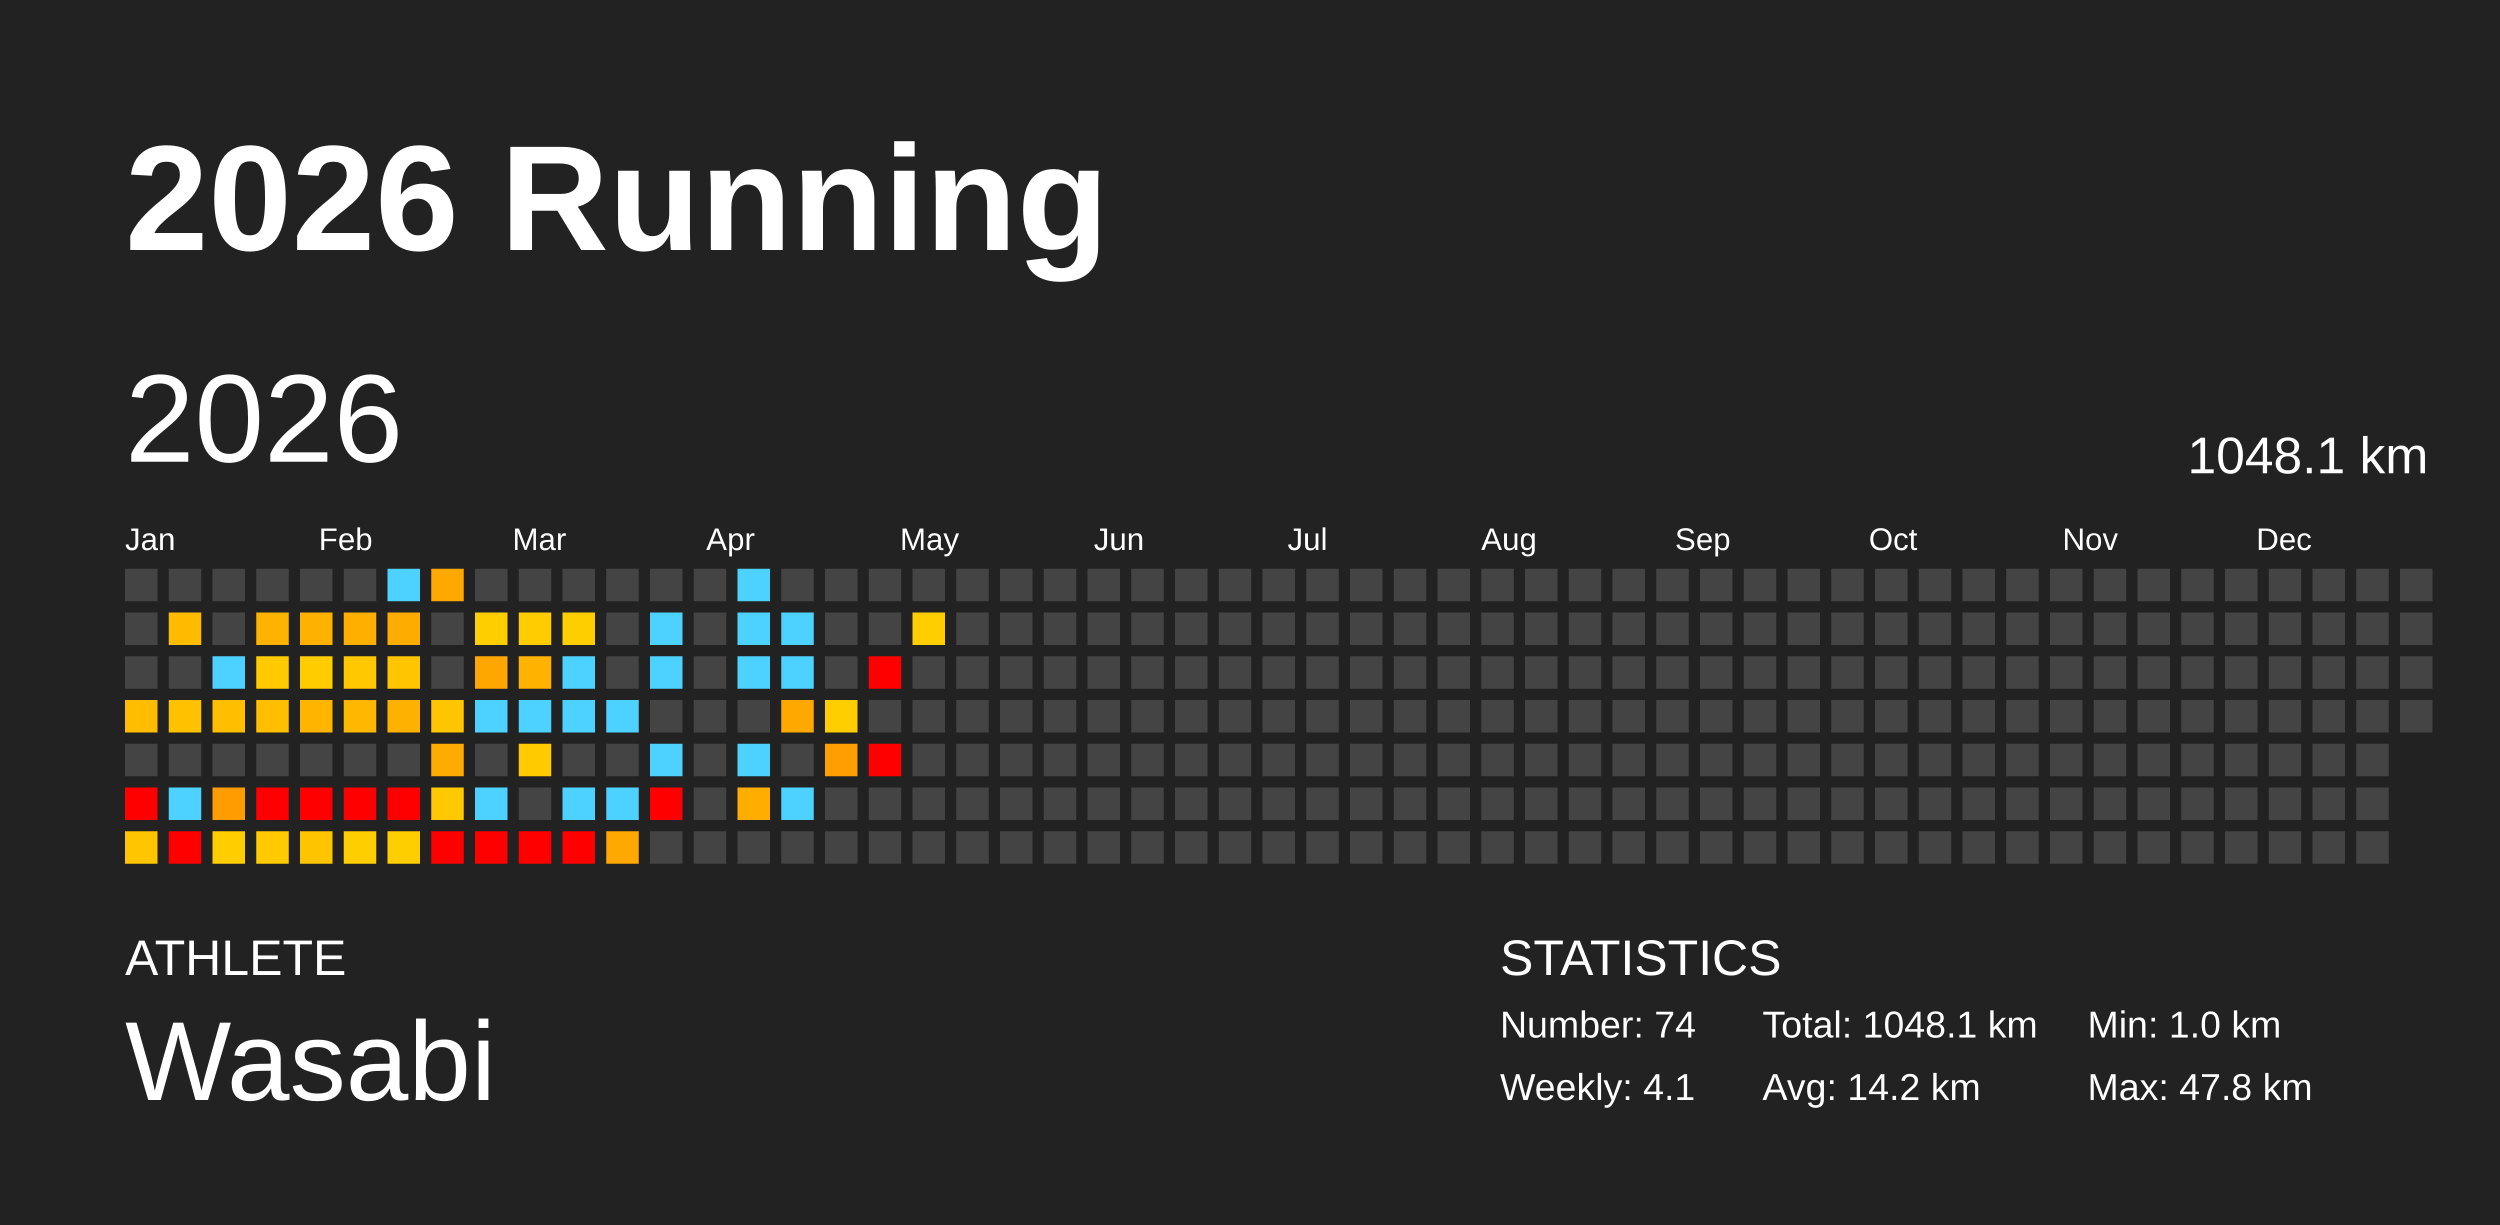
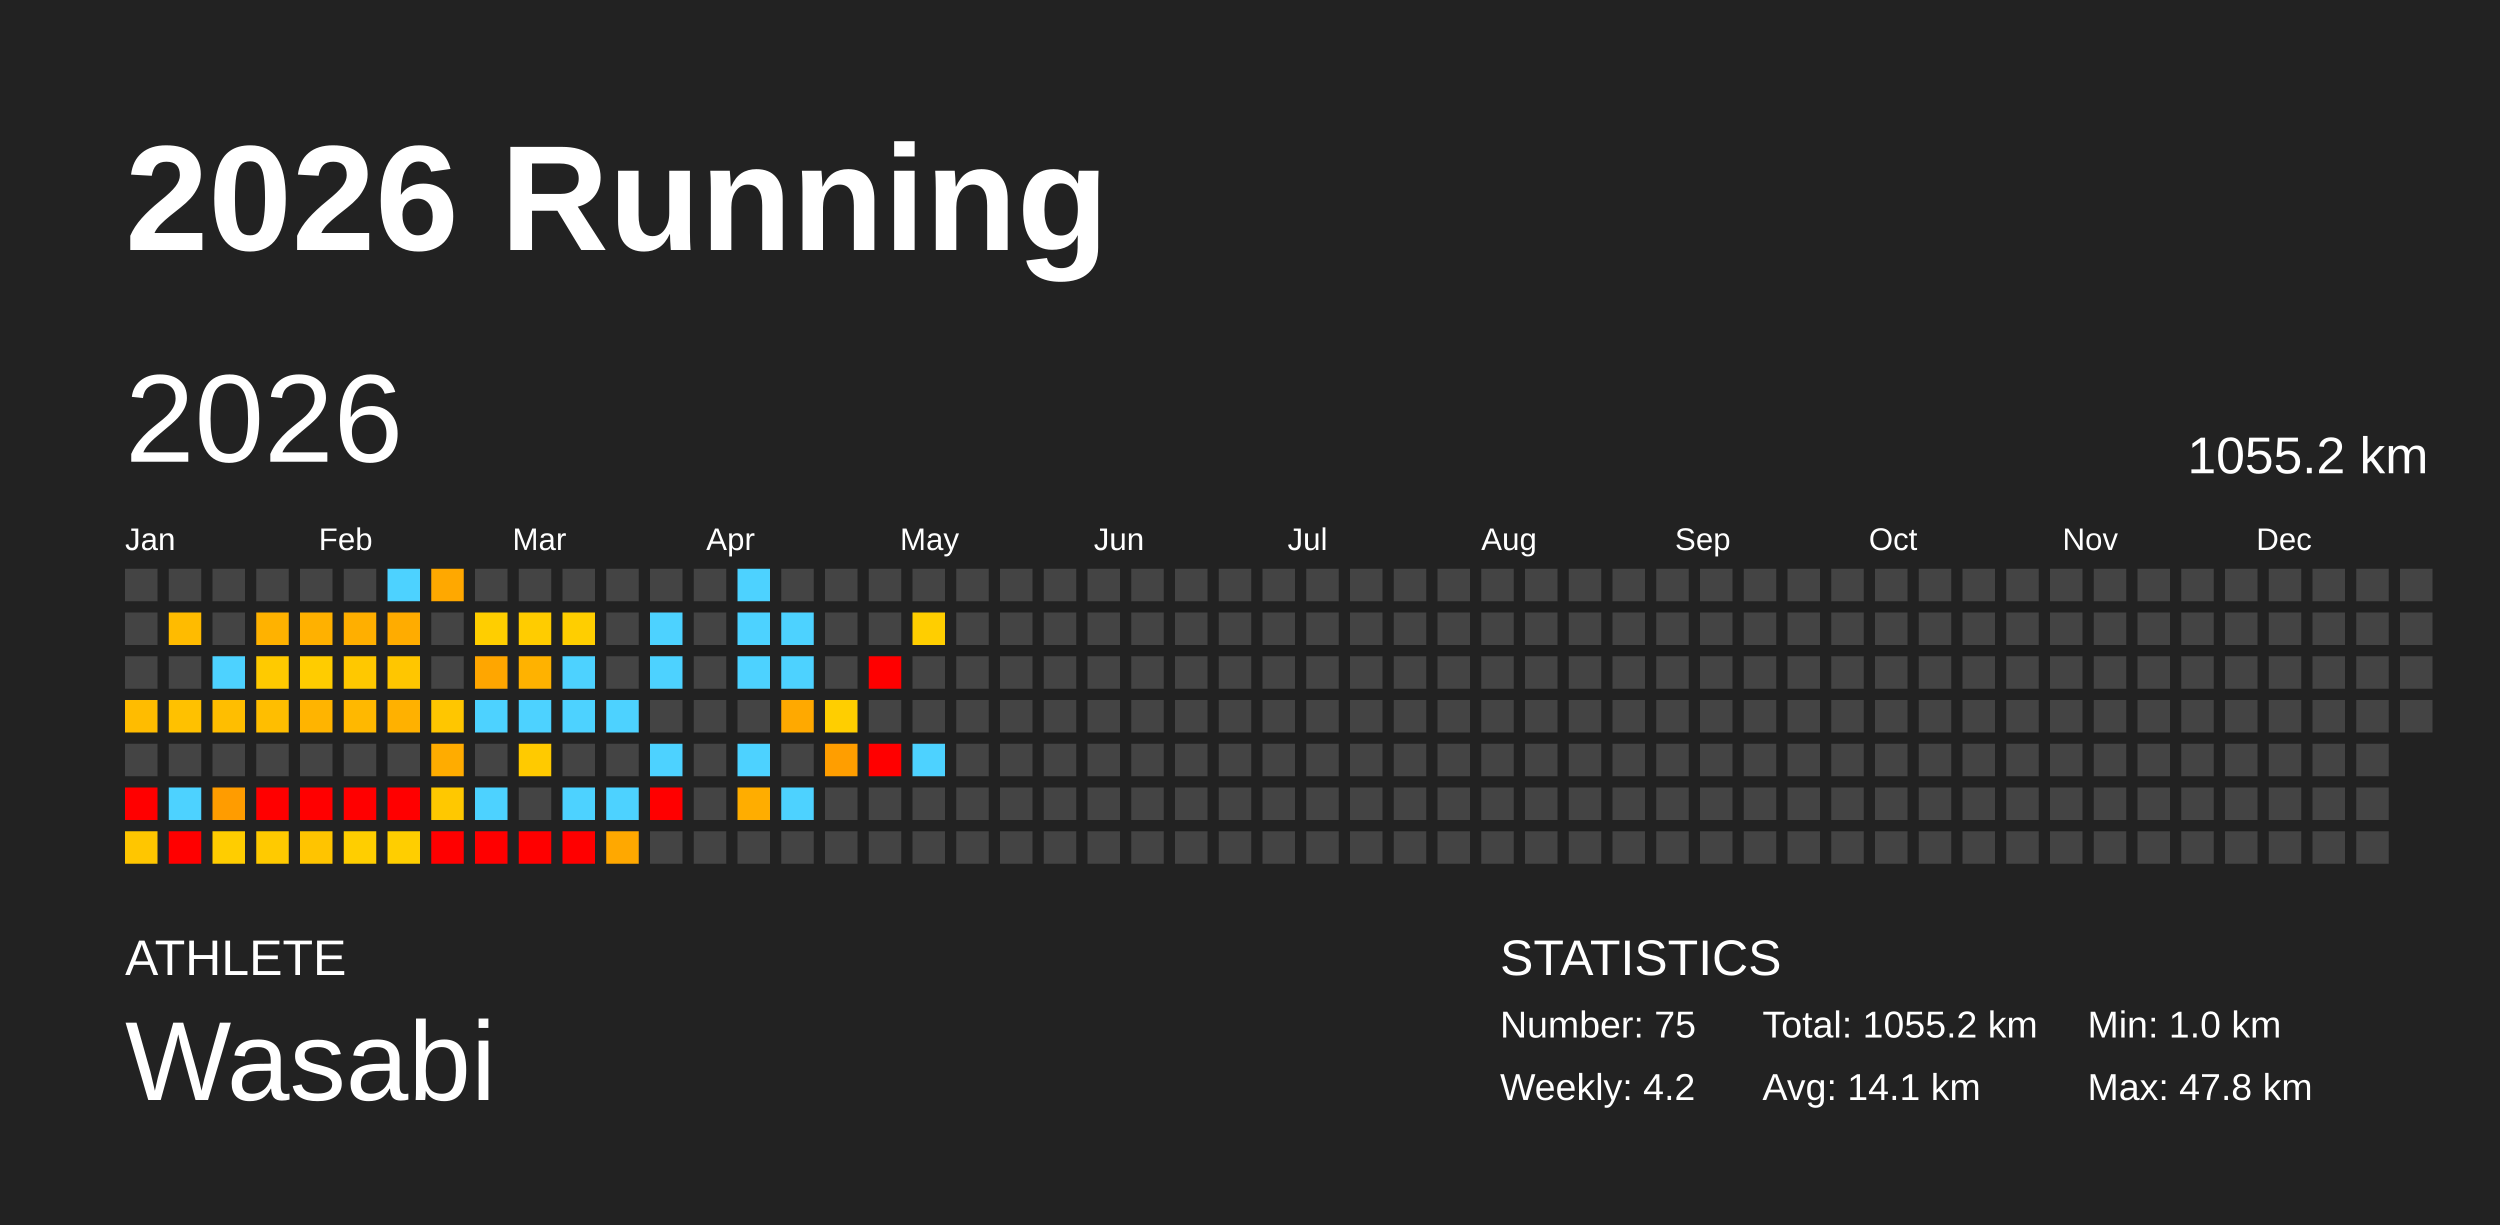
<svg xmlns="http://www.w3.org/2000/svg" baseProfile="full" height="98mm" version="1.1" viewBox="0,0,200,98" width="200mm">
  <defs />
  <rect fill="#222222" height="98" width="200" x="0" y="0" />
  <text fill="#FFFFFF" style="font-size:12px; font-family:Arial; font-weight:bold;" x="10" y="20">2026 Running</text>
  <text fill="#FFFFFF" style="font-size:4px; font-family:Arial" x="10" y="78">ATHLETE</text>
  <text fill="#FFFFFF" style="font-size:9px; font-family:Arial" x="10" y="88">Wasabi</text>
  <text fill="#FFFFFF" style="font-size:4px; font-family:Arial" x="120" y="78">STATISTICS</text>
-   <text fill="#FFFFFF" style="font-size:3px; font-family:Arial" x="120" y="83">Number: 74</text>
-   <text fill="#FFFFFF" style="font-size:3px; font-family:Arial" x="120" y="88">Weekly: 4.1</text>
-   <text fill="#FFFFFF" style="font-size:3px; font-family:Arial" x="141" y="83">Total: 1048.1 km</text>
-   <text fill="#FFFFFF" style="font-size:3px; font-family:Arial" x="141" y="88">Avg: 14.2 km</text>
+   <text fill="#FFFFFF" style="font-size:3px; font-family:Arial" x="120" y="83">Number: 75</text>
+   <text fill="#FFFFFF" style="font-size:3px; font-family:Arial" x="120" y="88">Weekly: 4.2</text>
+   <text fill="#FFFFFF" style="font-size:3px; font-family:Arial" x="141" y="83">Total: 1055.2 km</text>
+   <text fill="#FFFFFF" style="font-size:3px; font-family:Arial" x="141" y="88">Avg: 14.1 km</text>
  <text fill="#FFFFFF" style="font-size:3px; font-family:Arial" x="167" y="83">Min: 1.0 km</text>
  <text fill="#FFFFFF" style="font-size:3px; font-family:Arial" x="167" y="88">Max: 47.8 km</text>
  <text dominant-baseline="hanging" fill="#FFFFFF" style="font-size:10.0px; font-family:Arial;" x="10" y="30">2026</text>
-   <text dominant-baseline="hanging" fill="#FFFFFF" style="font-size:4.125px; font-family:Arial;" x="175" y="35">1048.1 km</text>
+   <text dominant-baseline="hanging" fill="#FFFFFF" style="font-size:4.125px; font-family:Arial;" x="175" y="35">1055.2 km</text>
  <text fill="#FFFFFF" style="font-size:2.5px; font-family:Arial" x="10.0" y="44">Jan</text>
  <text fill="#FFFFFF" style="font-size:2.5px; font-family:Arial" x="25.5" y="44">Feb</text>
  <text fill="#FFFFFF" style="font-size:2.5px; font-family:Arial" x="41.0" y="44">Mar</text>
  <text fill="#FFFFFF" style="font-size:2.5px; font-family:Arial" x="56.5" y="44">Apr</text>
  <text fill="#FFFFFF" style="font-size:2.5px; font-family:Arial" x="72.0" y="44">May</text>
  <text fill="#FFFFFF" style="font-size:2.5px; font-family:Arial" x="87.5" y="44">Jun</text>
  <text fill="#FFFFFF" style="font-size:2.5px; font-family:Arial" x="103.0" y="44">Jul</text>
  <text fill="#FFFFFF" style="font-size:2.5px; font-family:Arial" x="118.5" y="44">Aug</text>
  <text fill="#FFFFFF" style="font-size:2.5px; font-family:Arial" x="134.0" y="44">Sep</text>
  <text fill="#FFFFFF" style="font-size:2.5px; font-family:Arial" x="149.5" y="44">Oct</text>
  <text fill="#FFFFFF" style="font-size:2.5px; font-family:Arial" x="165.0" y="44">Nov</text>
  <text fill="#FFFFFF" style="font-size:2.5px; font-family:Arial" x="180.5" y="44">Dec</text>
  <rect fill="#444444" height="2.6" width="2.6" x="10.0" y="45.5" />
  <rect fill="#444444" height="2.6" width="2.6" x="10.0" y="49.0" />
  <rect fill="#444444" height="2.6" width="2.6" x="10.0" y="52.5" />
  <rect fill="#ffbc00" height="2.6" width="2.6" x="10.0" y="56.0" />
  <rect fill="#444444" height="2.6" width="2.6" x="10.0" y="59.5" />
  <rect fill="red" height="2.6" width="2.6" x="10.0" y="63.0" />
  <rect fill="#ffc600" height="2.6" width="2.6" x="10.0" y="66.5" />
  <rect fill="#444444" height="2.6" width="2.6" x="13.5" y="45.5" />
  <rect fill="#ffbb00" height="2.6" width="2.6" x="13.5" y="49.0" />
  <rect fill="#444444" height="2.6" width="2.6" x="13.5" y="52.5" />
  <rect fill="#ffc100" height="2.6" width="2.6" x="13.5" y="56.0" />
  <rect fill="#444444" height="2.6" width="2.6" x="13.5" y="59.5" />
  <rect fill="#4dd2ff" height="2.6" width="2.6" x="13.5" y="63.0" />
  <rect fill="red" height="2.6" width="2.6" x="13.5" y="66.5" />
  <rect fill="#444444" height="2.6" width="2.6" x="17.0" y="45.5" />
  <rect fill="#444444" height="2.6" width="2.6" x="17.0" y="49.0" />
  <rect fill="#4dd2ff" height="2.6" width="2.6" x="17.0" y="52.5" />
  <rect fill="#ffbe00" height="2.6" width="2.6" x="17.0" y="56.0" />
  <rect fill="#444444" height="2.6" width="2.6" x="17.0" y="59.5" />
  <rect fill="#ff9c00" height="2.6" width="2.6" x="17.0" y="63.0" />
  <rect fill="#ffcd00" height="2.6" width="2.6" x="17.0" y="66.5" />
  <rect fill="#444444" height="2.6" width="2.6" x="20.5" y="45.5" />
  <rect fill="#ffb200" height="2.6" width="2.6" x="20.5" y="49.0" />
  <rect fill="#ffca00" height="2.6" width="2.6" x="20.5" y="52.5" />
  <rect fill="#ffbe00" height="2.6" width="2.6" x="20.5" y="56.0" />
  <rect fill="#444444" height="2.6" width="2.6" x="20.5" y="59.5" />
  <rect fill="red" height="2.6" width="2.6" x="20.5" y="63.0" />
  <rect fill="#ffca00" height="2.6" width="2.6" x="20.5" y="66.5" />
  <rect fill="#444444" height="2.6" width="2.6" x="24.0" y="45.5" />
  <rect fill="#ffb100" height="2.6" width="2.6" x="24.0" y="49.0" />
  <rect fill="#ffcc00" height="2.6" width="2.6" x="24.0" y="52.5" />
  <rect fill="#ffb400" height="2.6" width="2.6" x="24.0" y="56.0" />
  <rect fill="#444444" height="2.6" width="2.6" x="24.0" y="59.5" />
  <rect fill="red" height="2.6" width="2.6" x="24.0" y="63.0" />
  <rect fill="#ffc400" height="2.6" width="2.6" x="24.0" y="66.5" />
  <rect fill="#444444" height="2.6" width="2.6" x="27.5" y="45.5" />
  <rect fill="#ffaf00" height="2.6" width="2.6" x="27.5" y="49.0" />
  <rect fill="#ffc800" height="2.6" width="2.6" x="27.5" y="52.5" />
  <rect fill="#ffb800" height="2.6" width="2.6" x="27.5" y="56.0" />
  <rect fill="#444444" height="2.6" width="2.6" x="27.5" y="59.5" />
  <rect fill="red" height="2.6" width="2.6" x="27.5" y="63.0" />
  <rect fill="#ffce00" height="2.6" width="2.6" x="27.5" y="66.5" />
  <rect fill="#4dd2ff" height="2.6" width="2.6" x="31.0" y="45.5" />
  <rect fill="#ffac00" height="2.6" width="2.6" x="31.0" y="49.0" />
  <rect fill="#ffc600" height="2.6" width="2.6" x="31.0" y="52.5" />
  <rect fill="#ffb100" height="2.6" width="2.6" x="31.0" y="56.0" />
  <rect fill="#444444" height="2.6" width="2.6" x="31.0" y="59.5" />
  <rect fill="red" height="2.6" width="2.6" x="31.0" y="63.0" />
  <rect fill="#ffce00" height="2.6" width="2.6" x="31.0" y="66.5" />
  <rect fill="#ffa800" height="2.6" width="2.6" x="34.5" y="45.5" />
  <rect fill="#444444" height="2.6" width="2.6" x="34.5" y="49.0" />
  <rect fill="#444444" height="2.6" width="2.6" x="34.5" y="52.5" />
  <rect fill="#ffc600" height="2.6" width="2.6" x="34.5" y="56.0" />
  <rect fill="#ffac00" height="2.6" width="2.6" x="34.5" y="59.5" />
  <rect fill="#ffc800" height="2.6" width="2.6" x="34.5" y="63.0" />
  <rect fill="red" height="2.6" width="2.6" x="34.5" y="66.5" />
  <rect fill="#444444" height="2.6" width="2.6" x="38.0" y="45.5" />
  <rect fill="#ffce00" height="2.6" width="2.6" x="38.0" y="49.0" />
  <rect fill="#ffa600" height="2.6" width="2.6" x="38.0" y="52.5" />
  <rect fill="#4dd2ff" height="2.6" width="2.6" x="38.0" y="56.0" />
  <rect fill="#444444" height="2.6" width="2.6" x="38.0" y="59.5" />
  <rect fill="#4dd2ff" height="2.6" width="2.6" x="38.0" y="63.0" />
  <rect fill="red" height="2.6" width="2.6" x="38.0" y="66.5" />
  <rect fill="#444444" height="2.6" width="2.6" x="41.5" y="45.5" />
  <rect fill="#ffcc00" height="2.6" width="2.6" x="41.5" y="49.0" />
  <rect fill="#ffb200" height="2.6" width="2.6" x="41.5" y="52.5" />
  <rect fill="#4dd2ff" height="2.6" width="2.6" x="41.5" y="56.0" />
  <rect fill="#ffca00" height="2.6" width="2.6" x="41.5" y="59.5" />
  <rect fill="#444444" height="2.6" width="2.6" x="41.5" y="63.0" />
  <rect fill="red" height="2.6" width="2.6" x="41.5" y="66.5" />
  <rect fill="#444444" height="2.6" width="2.6" x="45.0" y="45.5" />
  <rect fill="#ffce00" height="2.6" width="2.6" x="45.0" y="49.0" />
  <rect fill="#4dd2ff" height="2.6" width="2.6" x="45.0" y="52.5" />
  <rect fill="#4dd2ff" height="2.6" width="2.6" x="45.0" y="56.0" />
  <rect fill="#444444" height="2.6" width="2.6" x="45.0" y="59.5" />
  <rect fill="#4dd2ff" height="2.6" width="2.6" x="45.0" y="63.0" />
  <rect fill="red" height="2.6" width="2.6" x="45.0" y="66.5" />
  <rect fill="#444444" height="2.6" width="2.6" x="48.5" y="45.5" />
  <rect fill="#444444" height="2.6" width="2.6" x="48.5" y="49.0" />
  <rect fill="#444444" height="2.6" width="2.6" x="48.5" y="52.5" />
  <rect fill="#4dd2ff" height="2.6" width="2.6" x="48.5" y="56.0" />
  <rect fill="#444444" height="2.6" width="2.6" x="48.5" y="59.5" />
  <rect fill="#4dd2ff" height="2.6" width="2.6" x="48.5" y="63.0" />
  <rect fill="#ffa800" height="2.6" width="2.6" x="48.5" y="66.5" />
  <rect fill="#444444" height="2.6" width="2.6" x="52.0" y="45.5" />
  <rect fill="#4dd2ff" height="2.6" width="2.6" x="52.0" y="49.0" />
  <rect fill="#4dd2ff" height="2.6" width="2.6" x="52.0" y="52.5" />
  <rect fill="#444444" height="2.6" width="2.6" x="52.0" y="56.0" />
  <rect fill="#4dd2ff" height="2.6" width="2.6" x="52.0" y="59.5" />
  <rect fill="red" height="2.6" width="2.6" x="52.0" y="63.0" />
  <rect fill="#444444" height="2.6" width="2.6" x="52.0" y="66.5" />
  <rect fill="#444444" height="2.6" width="2.6" x="55.5" y="45.5" />
  <rect fill="#444444" height="2.6" width="2.6" x="55.5" y="49.0" />
  <rect fill="#444444" height="2.6" width="2.6" x="55.5" y="52.5" />
  <rect fill="#444444" height="2.6" width="2.6" x="55.5" y="56.0" />
  <rect fill="#444444" height="2.6" width="2.6" x="55.5" y="59.5" />
  <rect fill="#444444" height="2.6" width="2.6" x="55.5" y="63.0" />
  <rect fill="#444444" height="2.6" width="2.6" x="55.5" y="66.5" />
  <rect fill="#4dd2ff" height="2.6" width="2.6" x="59.0" y="45.5" />
  <rect fill="#4dd2ff" height="2.6" width="2.6" x="59.0" y="49.0" />
  <rect fill="#4dd2ff" height="2.6" width="2.6" x="59.0" y="52.5" />
  <rect fill="#444444" height="2.6" width="2.6" x="59.0" y="56.0" />
  <rect fill="#4dd2ff" height="2.6" width="2.6" x="59.0" y="59.5" />
  <rect fill="#ffad00" height="2.6" width="2.6" x="59.0" y="63.0" />
  <rect fill="#444444" height="2.6" width="2.6" x="59.0" y="66.5" />
  <rect fill="#444444" height="2.6" width="2.6" x="62.5" y="45.5" />
  <rect fill="#4dd2ff" height="2.6" width="2.6" x="62.5" y="49.0" />
  <rect fill="#4dd2ff" height="2.6" width="2.6" x="62.5" y="52.5" />
  <rect fill="#ffa900" height="2.6" width="2.6" x="62.5" y="56.0" />
  <rect fill="#444444" height="2.6" width="2.6" x="62.5" y="59.5" />
  <rect fill="#4dd2ff" height="2.6" width="2.6" x="62.5" y="63.0" />
  <rect fill="#444444" height="2.6" width="2.6" x="62.5" y="66.5" />
  <rect fill="#444444" height="2.6" width="2.6" x="66.0" y="45.5" />
  <rect fill="#444444" height="2.6" width="2.6" x="66.0" y="49.0" />
  <rect fill="#444444" height="2.6" width="2.6" x="66.0" y="52.5" />
  <rect fill="#ffce00" height="2.6" width="2.6" x="66.0" y="56.0" />
  <rect fill="#ff9e00" height="2.6" width="2.6" x="66.0" y="59.5" />
  <rect fill="#444444" height="2.6" width="2.6" x="66.0" y="63.0" />
  <rect fill="#444444" height="2.6" width="2.6" x="66.0" y="66.5" />
  <rect fill="#444444" height="2.6" width="2.6" x="69.5" y="45.5" />
  <rect fill="#444444" height="2.6" width="2.6" x="69.5" y="49.0" />
  <rect fill="red" height="2.6" width="2.6" x="69.5" y="52.5" />
  <rect fill="#444444" height="2.6" width="2.6" x="69.5" y="56.0" />
  <rect fill="red" height="2.6" width="2.6" x="69.5" y="59.5" />
  <rect fill="#444444" height="2.6" width="2.6" x="69.5" y="63.0" />
  <rect fill="#444444" height="2.6" width="2.6" x="69.5" y="66.5" />
  <rect fill="#444444" height="2.6" width="2.6" x="73.0" y="45.5" />
  <rect fill="#ffce00" height="2.6" width="2.6" x="73.0" y="49.0" />
  <rect fill="#444444" height="2.6" width="2.6" x="73.0" y="52.5" />
  <rect fill="#444444" height="2.6" width="2.6" x="73.0" y="56.0" />
-   <rect fill="#444444" height="2.6" width="2.6" x="73.0" y="59.5" />
+   <rect fill="#4dd2ff" height="2.6" width="2.6" x="73.0" y="59.5" />
  <rect fill="#444444" height="2.6" width="2.6" x="73.0" y="63.0" />
  <rect fill="#444444" height="2.6" width="2.6" x="73.0" y="66.5" />
  <rect fill="#444444" height="2.6" width="2.6" x="76.5" y="45.5" />
  <rect fill="#444444" height="2.6" width="2.6" x="76.5" y="49.0" />
  <rect fill="#444444" height="2.6" width="2.6" x="76.5" y="52.5" />
  <rect fill="#444444" height="2.6" width="2.6" x="76.5" y="56.0" />
  <rect fill="#444444" height="2.6" width="2.6" x="76.5" y="59.5" />
  <rect fill="#444444" height="2.6" width="2.6" x="76.5" y="63.0" />
  <rect fill="#444444" height="2.6" width="2.6" x="76.5" y="66.5" />
  <rect fill="#444444" height="2.6" width="2.6" x="80.0" y="45.5" />
  <rect fill="#444444" height="2.6" width="2.6" x="80.0" y="49.0" />
  <rect fill="#444444" height="2.6" width="2.6" x="80.0" y="52.5" />
  <rect fill="#444444" height="2.6" width="2.6" x="80.0" y="56.0" />
  <rect fill="#444444" height="2.6" width="2.6" x="80.0" y="59.5" />
  <rect fill="#444444" height="2.6" width="2.6" x="80.0" y="63.0" />
  <rect fill="#444444" height="2.6" width="2.6" x="80.0" y="66.5" />
  <rect fill="#444444" height="2.6" width="2.6" x="83.5" y="45.5" />
  <rect fill="#444444" height="2.6" width="2.6" x="83.5" y="49.0" />
  <rect fill="#444444" height="2.6" width="2.6" x="83.5" y="52.5" />
  <rect fill="#444444" height="2.6" width="2.6" x="83.5" y="56.0" />
  <rect fill="#444444" height="2.6" width="2.6" x="83.5" y="59.5" />
  <rect fill="#444444" height="2.6" width="2.6" x="83.5" y="63.0" />
  <rect fill="#444444" height="2.6" width="2.6" x="83.5" y="66.5" />
  <rect fill="#444444" height="2.6" width="2.6" x="87.0" y="45.5" />
  <rect fill="#444444" height="2.6" width="2.6" x="87.0" y="49.0" />
  <rect fill="#444444" height="2.6" width="2.6" x="87.0" y="52.5" />
  <rect fill="#444444" height="2.6" width="2.6" x="87.0" y="56.0" />
  <rect fill="#444444" height="2.6" width="2.6" x="87.0" y="59.5" />
  <rect fill="#444444" height="2.6" width="2.6" x="87.0" y="63.0" />
  <rect fill="#444444" height="2.6" width="2.6" x="87.0" y="66.5" />
  <rect fill="#444444" height="2.6" width="2.6" x="90.5" y="45.5" />
  <rect fill="#444444" height="2.6" width="2.6" x="90.5" y="49.0" />
  <rect fill="#444444" height="2.6" width="2.6" x="90.5" y="52.5" />
  <rect fill="#444444" height="2.6" width="2.6" x="90.5" y="56.0" />
  <rect fill="#444444" height="2.6" width="2.6" x="90.5" y="59.5" />
  <rect fill="#444444" height="2.6" width="2.6" x="90.5" y="63.0" />
  <rect fill="#444444" height="2.6" width="2.6" x="90.5" y="66.5" />
  <rect fill="#444444" height="2.6" width="2.6" x="94.0" y="45.5" />
  <rect fill="#444444" height="2.6" width="2.6" x="94.0" y="49.0" />
  <rect fill="#444444" height="2.6" width="2.6" x="94.0" y="52.5" />
  <rect fill="#444444" height="2.6" width="2.6" x="94.0" y="56.0" />
  <rect fill="#444444" height="2.6" width="2.6" x="94.0" y="59.5" />
  <rect fill="#444444" height="2.6" width="2.6" x="94.0" y="63.0" />
  <rect fill="#444444" height="2.6" width="2.6" x="94.0" y="66.5" />
  <rect fill="#444444" height="2.6" width="2.6" x="97.5" y="45.5" />
  <rect fill="#444444" height="2.6" width="2.6" x="97.5" y="49.0" />
  <rect fill="#444444" height="2.6" width="2.6" x="97.5" y="52.5" />
  <rect fill="#444444" height="2.6" width="2.6" x="97.5" y="56.0" />
  <rect fill="#444444" height="2.6" width="2.6" x="97.5" y="59.5" />
  <rect fill="#444444" height="2.6" width="2.6" x="97.5" y="63.0" />
  <rect fill="#444444" height="2.6" width="2.6" x="97.5" y="66.5" />
  <rect fill="#444444" height="2.6" width="2.6" x="101.0" y="45.5" />
  <rect fill="#444444" height="2.6" width="2.6" x="101.0" y="49.0" />
  <rect fill="#444444" height="2.6" width="2.6" x="101.0" y="52.5" />
  <rect fill="#444444" height="2.6" width="2.6" x="101.0" y="56.0" />
  <rect fill="#444444" height="2.6" width="2.6" x="101.0" y="59.5" />
  <rect fill="#444444" height="2.6" width="2.6" x="101.0" y="63.0" />
  <rect fill="#444444" height="2.6" width="2.6" x="101.0" y="66.5" />
  <rect fill="#444444" height="2.6" width="2.6" x="104.5" y="45.5" />
  <rect fill="#444444" height="2.6" width="2.6" x="104.5" y="49.0" />
  <rect fill="#444444" height="2.6" width="2.6" x="104.5" y="52.5" />
  <rect fill="#444444" height="2.6" width="2.6" x="104.5" y="56.0" />
  <rect fill="#444444" height="2.6" width="2.6" x="104.5" y="59.5" />
  <rect fill="#444444" height="2.6" width="2.6" x="104.5" y="63.0" />
  <rect fill="#444444" height="2.6" width="2.6" x="104.5" y="66.5" />
  <rect fill="#444444" height="2.6" width="2.6" x="108.0" y="45.5" />
  <rect fill="#444444" height="2.6" width="2.6" x="108.0" y="49.0" />
  <rect fill="#444444" height="2.6" width="2.6" x="108.0" y="52.5" />
  <rect fill="#444444" height="2.6" width="2.6" x="108.0" y="56.0" />
  <rect fill="#444444" height="2.6" width="2.6" x="108.0" y="59.5" />
  <rect fill="#444444" height="2.6" width="2.6" x="108.0" y="63.0" />
  <rect fill="#444444" height="2.6" width="2.6" x="108.0" y="66.5" />
  <rect fill="#444444" height="2.6" width="2.6" x="111.5" y="45.5" />
  <rect fill="#444444" height="2.6" width="2.6" x="111.5" y="49.0" />
  <rect fill="#444444" height="2.6" width="2.6" x="111.5" y="52.5" />
  <rect fill="#444444" height="2.6" width="2.6" x="111.5" y="56.0" />
  <rect fill="#444444" height="2.6" width="2.6" x="111.5" y="59.5" />
  <rect fill="#444444" height="2.6" width="2.6" x="111.5" y="63.0" />
  <rect fill="#444444" height="2.6" width="2.6" x="111.5" y="66.5" />
  <rect fill="#444444" height="2.6" width="2.6" x="115.0" y="45.5" />
  <rect fill="#444444" height="2.6" width="2.6" x="115.0" y="49.0" />
  <rect fill="#444444" height="2.6" width="2.6" x="115.0" y="52.5" />
  <rect fill="#444444" height="2.6" width="2.6" x="115.0" y="56.0" />
  <rect fill="#444444" height="2.6" width="2.6" x="115.0" y="59.5" />
  <rect fill="#444444" height="2.6" width="2.6" x="115.0" y="63.0" />
  <rect fill="#444444" height="2.6" width="2.6" x="115.0" y="66.5" />
  <rect fill="#444444" height="2.6" width="2.6" x="118.5" y="45.5" />
  <rect fill="#444444" height="2.6" width="2.6" x="118.5" y="49.0" />
  <rect fill="#444444" height="2.6" width="2.6" x="118.5" y="52.5" />
  <rect fill="#444444" height="2.6" width="2.6" x="118.5" y="56.0" />
  <rect fill="#444444" height="2.6" width="2.6" x="118.5" y="59.5" />
  <rect fill="#444444" height="2.6" width="2.6" x="118.5" y="63.0" />
  <rect fill="#444444" height="2.6" width="2.6" x="118.5" y="66.5" />
  <rect fill="#444444" height="2.6" width="2.6" x="122.0" y="45.5" />
  <rect fill="#444444" height="2.6" width="2.6" x="122.0" y="49.0" />
  <rect fill="#444444" height="2.6" width="2.6" x="122.0" y="52.5" />
  <rect fill="#444444" height="2.6" width="2.6" x="122.0" y="56.0" />
  <rect fill="#444444" height="2.6" width="2.6" x="122.0" y="59.5" />
  <rect fill="#444444" height="2.6" width="2.6" x="122.0" y="63.0" />
  <rect fill="#444444" height="2.6" width="2.6" x="122.0" y="66.5" />
  <rect fill="#444444" height="2.6" width="2.6" x="125.5" y="45.5" />
  <rect fill="#444444" height="2.6" width="2.6" x="125.5" y="49.0" />
  <rect fill="#444444" height="2.6" width="2.6" x="125.5" y="52.5" />
  <rect fill="#444444" height="2.6" width="2.6" x="125.5" y="56.0" />
  <rect fill="#444444" height="2.6" width="2.6" x="125.5" y="59.5" />
  <rect fill="#444444" height="2.6" width="2.6" x="125.5" y="63.0" />
  <rect fill="#444444" height="2.6" width="2.6" x="125.5" y="66.5" />
  <rect fill="#444444" height="2.6" width="2.6" x="129.0" y="45.5" />
  <rect fill="#444444" height="2.6" width="2.6" x="129.0" y="49.0" />
  <rect fill="#444444" height="2.6" width="2.6" x="129.0" y="52.5" />
  <rect fill="#444444" height="2.6" width="2.6" x="129.0" y="56.0" />
  <rect fill="#444444" height="2.6" width="2.6" x="129.0" y="59.5" />
  <rect fill="#444444" height="2.6" width="2.6" x="129.0" y="63.0" />
  <rect fill="#444444" height="2.6" width="2.6" x="129.0" y="66.5" />
  <rect fill="#444444" height="2.6" width="2.6" x="132.5" y="45.5" />
  <rect fill="#444444" height="2.6" width="2.6" x="132.5" y="49.0" />
  <rect fill="#444444" height="2.6" width="2.6" x="132.5" y="52.5" />
  <rect fill="#444444" height="2.6" width="2.6" x="132.5" y="56.0" />
  <rect fill="#444444" height="2.6" width="2.6" x="132.5" y="59.5" />
  <rect fill="#444444" height="2.6" width="2.6" x="132.5" y="63.0" />
  <rect fill="#444444" height="2.6" width="2.6" x="132.5" y="66.5" />
  <rect fill="#444444" height="2.6" width="2.6" x="136.0" y="45.5" />
  <rect fill="#444444" height="2.6" width="2.6" x="136.0" y="49.0" />
  <rect fill="#444444" height="2.6" width="2.6" x="136.0" y="52.5" />
  <rect fill="#444444" height="2.6" width="2.6" x="136.0" y="56.0" />
  <rect fill="#444444" height="2.6" width="2.6" x="136.0" y="59.5" />
  <rect fill="#444444" height="2.6" width="2.6" x="136.0" y="63.0" />
  <rect fill="#444444" height="2.6" width="2.6" x="136.0" y="66.5" />
  <rect fill="#444444" height="2.6" width="2.6" x="139.5" y="45.5" />
  <rect fill="#444444" height="2.6" width="2.6" x="139.5" y="49.0" />
  <rect fill="#444444" height="2.6" width="2.6" x="139.5" y="52.5" />
  <rect fill="#444444" height="2.6" width="2.6" x="139.5" y="56.0" />
  <rect fill="#444444" height="2.6" width="2.6" x="139.5" y="59.5" />
  <rect fill="#444444" height="2.6" width="2.6" x="139.5" y="63.0" />
  <rect fill="#444444" height="2.6" width="2.6" x="139.5" y="66.5" />
  <rect fill="#444444" height="2.6" width="2.6" x="143.0" y="45.5" />
  <rect fill="#444444" height="2.6" width="2.6" x="143.0" y="49.0" />
  <rect fill="#444444" height="2.6" width="2.6" x="143.0" y="52.5" />
  <rect fill="#444444" height="2.6" width="2.6" x="143.0" y="56.0" />
  <rect fill="#444444" height="2.6" width="2.6" x="143.0" y="59.5" />
  <rect fill="#444444" height="2.6" width="2.6" x="143.0" y="63.0" />
  <rect fill="#444444" height="2.6" width="2.6" x="143.0" y="66.5" />
  <rect fill="#444444" height="2.6" width="2.6" x="146.5" y="45.5" />
  <rect fill="#444444" height="2.6" width="2.6" x="146.5" y="49.0" />
  <rect fill="#444444" height="2.6" width="2.6" x="146.5" y="52.5" />
  <rect fill="#444444" height="2.6" width="2.6" x="146.5" y="56.0" />
  <rect fill="#444444" height="2.6" width="2.6" x="146.5" y="59.5" />
  <rect fill="#444444" height="2.6" width="2.6" x="146.5" y="63.0" />
  <rect fill="#444444" height="2.6" width="2.6" x="146.5" y="66.5" />
  <rect fill="#444444" height="2.6" width="2.6" x="150.0" y="45.5" />
  <rect fill="#444444" height="2.6" width="2.6" x="150.0" y="49.0" />
  <rect fill="#444444" height="2.6" width="2.6" x="150.0" y="52.5" />
  <rect fill="#444444" height="2.6" width="2.6" x="150.0" y="56.0" />
  <rect fill="#444444" height="2.6" width="2.6" x="150.0" y="59.5" />
  <rect fill="#444444" height="2.6" width="2.6" x="150.0" y="63.0" />
  <rect fill="#444444" height="2.6" width="2.6" x="150.0" y="66.5" />
  <rect fill="#444444" height="2.6" width="2.6" x="153.5" y="45.5" />
  <rect fill="#444444" height="2.6" width="2.6" x="153.5" y="49.0" />
  <rect fill="#444444" height="2.6" width="2.6" x="153.5" y="52.5" />
  <rect fill="#444444" height="2.6" width="2.6" x="153.5" y="56.0" />
  <rect fill="#444444" height="2.6" width="2.6" x="153.5" y="59.5" />
  <rect fill="#444444" height="2.6" width="2.6" x="153.5" y="63.0" />
  <rect fill="#444444" height="2.6" width="2.6" x="153.5" y="66.5" />
  <rect fill="#444444" height="2.6" width="2.6" x="157.0" y="45.5" />
  <rect fill="#444444" height="2.6" width="2.6" x="157.0" y="49.0" />
  <rect fill="#444444" height="2.6" width="2.6" x="157.0" y="52.5" />
  <rect fill="#444444" height="2.6" width="2.6" x="157.0" y="56.0" />
  <rect fill="#444444" height="2.6" width="2.6" x="157.0" y="59.5" />
  <rect fill="#444444" height="2.6" width="2.6" x="157.0" y="63.0" />
  <rect fill="#444444" height="2.6" width="2.6" x="157.0" y="66.5" />
  <rect fill="#444444" height="2.6" width="2.6" x="160.5" y="45.5" />
  <rect fill="#444444" height="2.6" width="2.6" x="160.5" y="49.0" />
  <rect fill="#444444" height="2.6" width="2.6" x="160.5" y="52.5" />
  <rect fill="#444444" height="2.6" width="2.6" x="160.5" y="56.0" />
  <rect fill="#444444" height="2.6" width="2.6" x="160.5" y="59.5" />
  <rect fill="#444444" height="2.6" width="2.6" x="160.5" y="63.0" />
  <rect fill="#444444" height="2.6" width="2.6" x="160.5" y="66.5" />
  <rect fill="#444444" height="2.6" width="2.6" x="164.0" y="45.5" />
  <rect fill="#444444" height="2.6" width="2.6" x="164.0" y="49.0" />
  <rect fill="#444444" height="2.6" width="2.6" x="164.0" y="52.5" />
  <rect fill="#444444" height="2.6" width="2.6" x="164.0" y="56.0" />
  <rect fill="#444444" height="2.6" width="2.6" x="164.0" y="59.5" />
  <rect fill="#444444" height="2.6" width="2.6" x="164.0" y="63.0" />
  <rect fill="#444444" height="2.6" width="2.6" x="164.0" y="66.5" />
  <rect fill="#444444" height="2.6" width="2.6" x="167.5" y="45.5" />
  <rect fill="#444444" height="2.6" width="2.6" x="167.5" y="49.0" />
  <rect fill="#444444" height="2.6" width="2.6" x="167.5" y="52.5" />
  <rect fill="#444444" height="2.6" width="2.6" x="167.5" y="56.0" />
  <rect fill="#444444" height="2.6" width="2.6" x="167.5" y="59.5" />
  <rect fill="#444444" height="2.6" width="2.6" x="167.5" y="63.0" />
  <rect fill="#444444" height="2.6" width="2.6" x="167.5" y="66.5" />
  <rect fill="#444444" height="2.6" width="2.6" x="171.0" y="45.5" />
  <rect fill="#444444" height="2.6" width="2.6" x="171.0" y="49.0" />
  <rect fill="#444444" height="2.6" width="2.6" x="171.0" y="52.5" />
  <rect fill="#444444" height="2.6" width="2.6" x="171.0" y="56.0" />
  <rect fill="#444444" height="2.6" width="2.6" x="171.0" y="59.5" />
  <rect fill="#444444" height="2.6" width="2.6" x="171.0" y="63.0" />
  <rect fill="#444444" height="2.6" width="2.6" x="171.0" y="66.5" />
  <rect fill="#444444" height="2.6" width="2.6" x="174.5" y="45.5" />
  <rect fill="#444444" height="2.6" width="2.6" x="174.5" y="49.0" />
  <rect fill="#444444" height="2.6" width="2.6" x="174.5" y="52.5" />
  <rect fill="#444444" height="2.6" width="2.6" x="174.5" y="56.0" />
  <rect fill="#444444" height="2.6" width="2.6" x="174.5" y="59.5" />
  <rect fill="#444444" height="2.6" width="2.6" x="174.5" y="63.0" />
  <rect fill="#444444" height="2.6" width="2.6" x="174.5" y="66.5" />
  <rect fill="#444444" height="2.6" width="2.6" x="178.0" y="45.5" />
  <rect fill="#444444" height="2.6" width="2.6" x="178.0" y="49.0" />
  <rect fill="#444444" height="2.6" width="2.6" x="178.0" y="52.5" />
  <rect fill="#444444" height="2.6" width="2.6" x="178.0" y="56.0" />
  <rect fill="#444444" height="2.6" width="2.6" x="178.0" y="59.5" />
  <rect fill="#444444" height="2.6" width="2.6" x="178.0" y="63.0" />
  <rect fill="#444444" height="2.6" width="2.6" x="178.0" y="66.5" />
  <rect fill="#444444" height="2.6" width="2.6" x="181.5" y="45.5" />
  <rect fill="#444444" height="2.6" width="2.6" x="181.5" y="49.0" />
  <rect fill="#444444" height="2.6" width="2.6" x="181.5" y="52.5" />
  <rect fill="#444444" height="2.6" width="2.6" x="181.5" y="56.0" />
  <rect fill="#444444" height="2.6" width="2.6" x="181.5" y="59.5" />
  <rect fill="#444444" height="2.6" width="2.6" x="181.5" y="63.0" />
  <rect fill="#444444" height="2.6" width="2.6" x="181.5" y="66.5" />
  <rect fill="#444444" height="2.6" width="2.6" x="185.0" y="45.5" />
  <rect fill="#444444" height="2.6" width="2.6" x="185.0" y="49.0" />
  <rect fill="#444444" height="2.6" width="2.6" x="185.0" y="52.5" />
  <rect fill="#444444" height="2.6" width="2.6" x="185.0" y="56.0" />
  <rect fill="#444444" height="2.6" width="2.6" x="185.0" y="59.5" />
  <rect fill="#444444" height="2.6" width="2.6" x="185.0" y="63.0" />
  <rect fill="#444444" height="2.6" width="2.6" x="185.0" y="66.5" />
  <rect fill="#444444" height="2.6" width="2.6" x="188.5" y="45.5" />
  <rect fill="#444444" height="2.6" width="2.6" x="188.5" y="49.0" />
  <rect fill="#444444" height="2.6" width="2.6" x="188.5" y="52.5" />
  <rect fill="#444444" height="2.6" width="2.6" x="188.5" y="56.0" />
  <rect fill="#444444" height="2.6" width="2.6" x="188.5" y="59.5" />
  <rect fill="#444444" height="2.6" width="2.6" x="188.5" y="63.0" />
  <rect fill="#444444" height="2.6" width="2.6" x="188.5" y="66.5" />
  <rect fill="#444444" height="2.6" width="2.6" x="192.0" y="45.5" />
  <rect fill="#444444" height="2.6" width="2.6" x="192.0" y="49.0" />
  <rect fill="#444444" height="2.6" width="2.6" x="192.0" y="52.5" />
  <rect fill="#444444" height="2.6" width="2.6" x="192.0" y="56.0" />
</svg>
